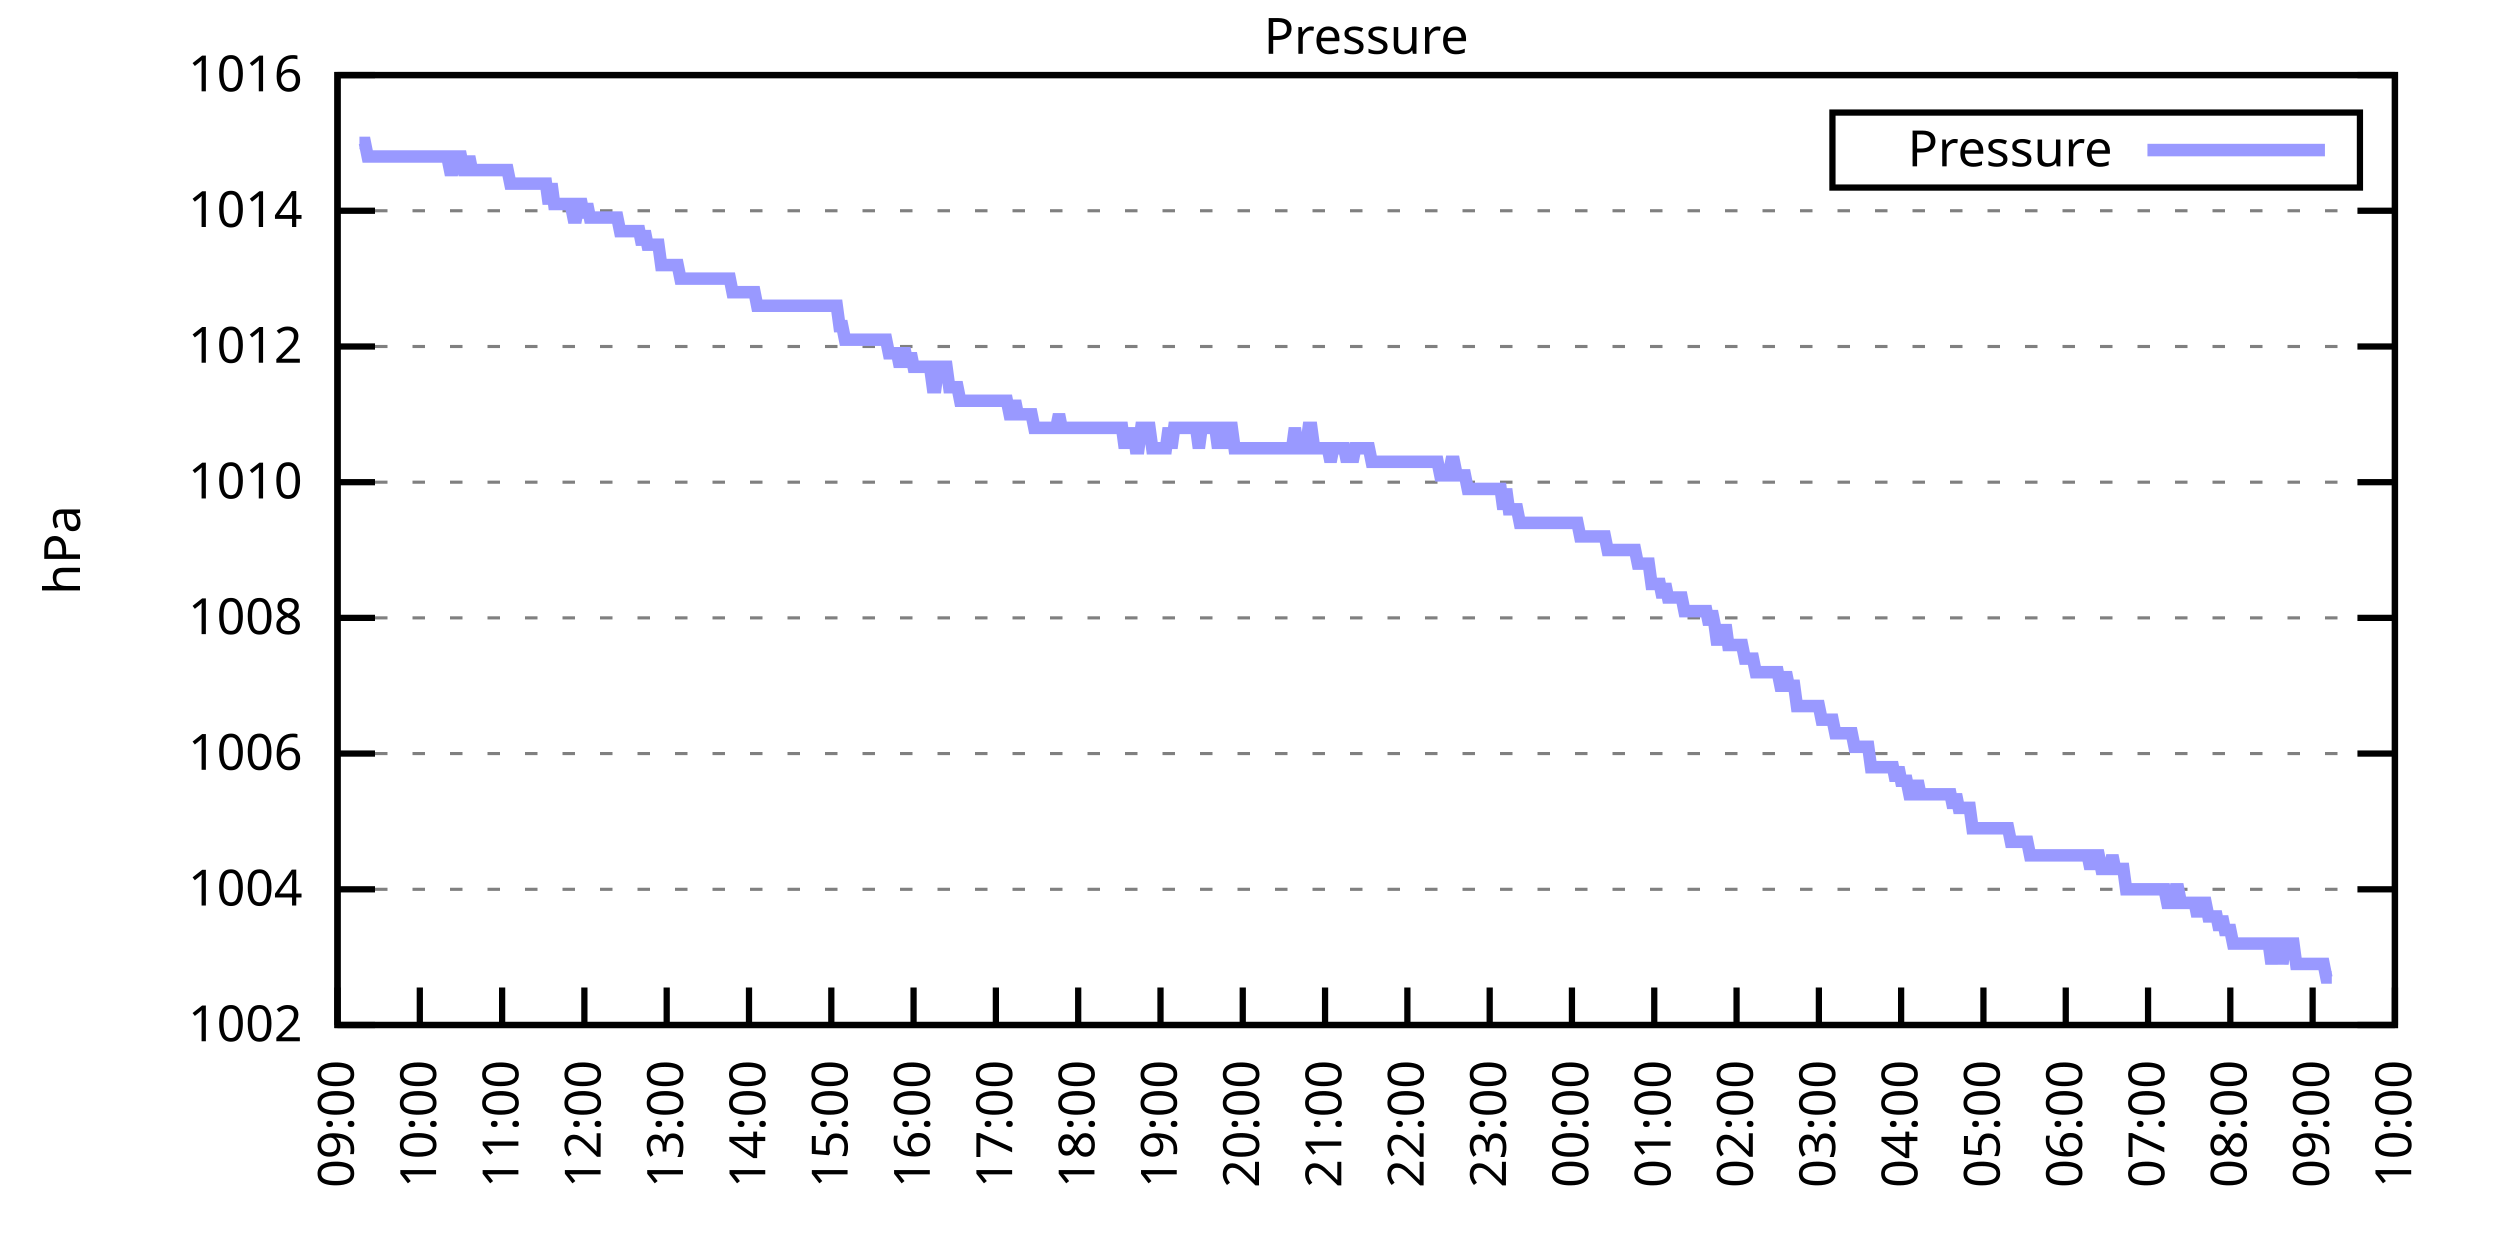
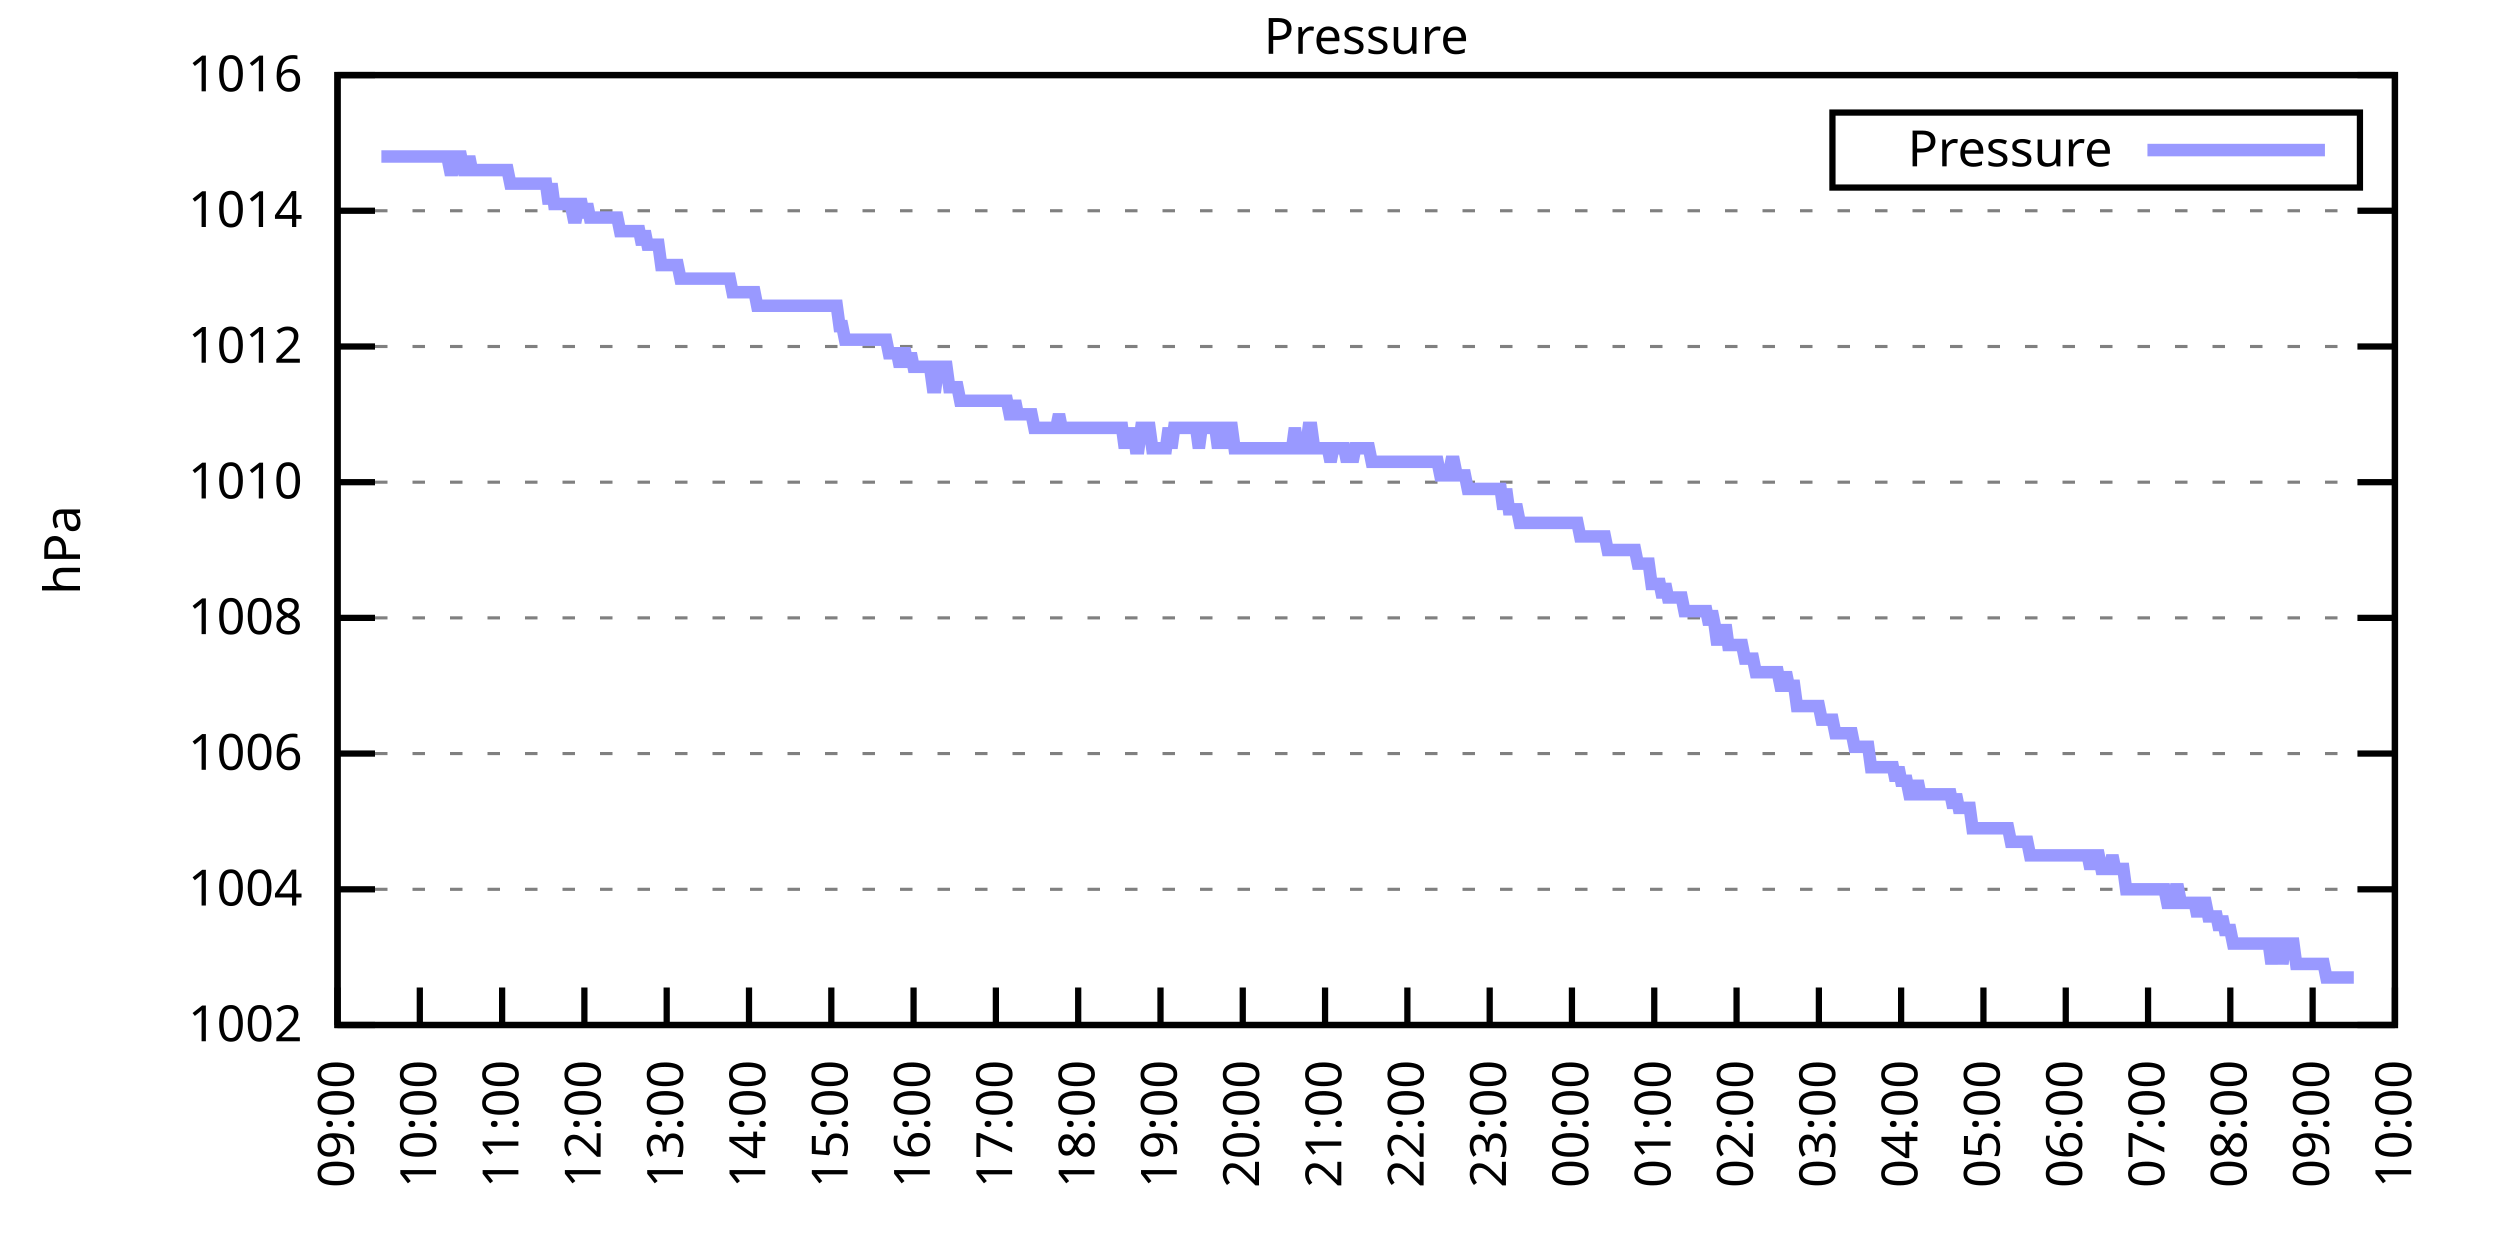
<svg xmlns="http://www.w3.org/2000/svg" xmlns:xlink="http://www.w3.org/1999/xlink" width="400" height="200" viewBox="0 0 400 200">
  <g id="gnuplot_canvas">
    <rect x="0" y="0" width="400" height="200" fill="none" />
    <defs>
      <circle id="gpDot" r="0.5" stroke-width="0.5" stroke="currentColor" />
      <path id="gpPt0" stroke-width="0.333" stroke="currentColor" d="M-1,0 h2 M0,-1 v2" />
      <path id="gpPt1" stroke-width="0.333" stroke="currentColor" d="M-1,-1 L1,1 M1,-1 L-1,1" />
      <path id="gpPt2" stroke-width="0.333" stroke="currentColor" d="M-1,0 L1,0 M0,-1 L0,1 M-1,-1 L1,1 M-1,1 L1,-1" />
      <rect id="gpPt3" stroke-width="0.333" stroke="currentColor" x="-1" y="-1" width="2" height="2" />
      <rect id="gpPt4" stroke-width="0.333" stroke="currentColor" fill="currentColor" x="-1" y="-1" width="2" height="2" />
      <circle id="gpPt5" stroke-width="0.333" stroke="currentColor" cx="0" cy="0" r="1" />
      <use xlink:href="#gpPt5" id="gpPt6" fill="currentColor" stroke="none" />
      <path id="gpPt7" stroke-width="0.333" stroke="currentColor" d="M0,-1.33 L-1.33,0.67 L1.33,0.67 z" />
      <use xlink:href="#gpPt7" id="gpPt8" fill="currentColor" stroke="none" />
      <use xlink:href="#gpPt7" id="gpPt9" stroke="currentColor" transform="rotate(180)" />
      <use xlink:href="#gpPt9" id="gpPt10" fill="currentColor" stroke="none" />
      <use xlink:href="#gpPt3" id="gpPt11" stroke="currentColor" transform="rotate(45)" />
      <use xlink:href="#gpPt11" id="gpPt12" fill="currentColor" stroke="none" />
      <path id="gpPt13" stroke-width="0.333" stroke="currentColor" d="M0,1.330 L1.265,0.411 L0.782,-1.067 L-0.782,-1.076 L-1.265,0.411 z" />
      <use xlink:href="#gpPt13" id="gpPt14" fill="currentColor" stroke="none" />
      <filter id="textbox" filterUnits="objectBoundingBox" x="0" y="0" height="1" width="1">
        <feFlood flood-color="white" flood-opacity="1" result="bgnd" />
        <feComposite in="SourceGraphic" in2="bgnd" operator="atop" />
      </filter>
      <filter id="greybox" filterUnits="objectBoundingBox" x="0" y="0" height="1" width="1">
        <feFlood flood-color="lightgrey" flood-opacity="1" result="grey" />
        <feComposite in="SourceGraphic" in2="grey" operator="atop" />
      </filter>
    </defs>
    <g fill="none" color="white" stroke="currentColor" stroke-width="1.00" stroke-linecap="butt" stroke-linejoin="miter">
</g>
    <g fill="none" color="black" stroke="currentColor" stroke-width="1.00" stroke-linecap="butt" stroke-linejoin="miter">
      <g stroke="none" shape-rendering="crispEdges">
        <polygon fill="rgb(255, 255, 255)" points="54.00,164.00 383.18,164.00 383.18,12.02 54.00,12.02 " />
      </g>
    </g>
    <g fill="none" color="black" stroke="currentColor" stroke-width="1.00" stroke-linecap="butt" stroke-linejoin="miter">
</g>
    <g fill="none" color="black" stroke="black" stroke-width="0.50" stroke-linecap="butt" stroke-linejoin="miter">
</g>
    <g fill="none" color="gray" stroke="currentColor" stroke-width="0.50" stroke-linecap="butt" stroke-linejoin="miter">
      <path stroke="gray" stroke-dasharray="2,4" class="gridline" d="M54.00,164.00 L383.19,164.00  " />
    </g>
    <g fill="none" color="gray" stroke="gray" stroke-width="1.00" stroke-linecap="butt" stroke-linejoin="miter">
</g>
    <g fill="none" color="black" stroke="currentColor" stroke-width="1.00" stroke-linecap="butt" stroke-linejoin="miter">
      <path stroke="black" d="M54.00,164.00 L60.00,164.00 M383.19,164.00 L377.19,164.00  " />
      <g transform="translate(48.40,166.60)" stroke="none" fill="black" font-family="Sans" font-size="8.00" text-anchor="end">
        <text>
          <tspan font-family="Sans"> 1002</tspan>
        </text>
      </g>
    </g>
    <g fill="none" color="black" stroke="currentColor" stroke-width="1.00" stroke-linecap="butt" stroke-linejoin="miter">
</g>
    <g fill="none" color="black" stroke="black" stroke-width="0.50" stroke-linecap="butt" stroke-linejoin="miter">
</g>
    <g fill="none" color="gray" stroke="currentColor" stroke-width="0.50" stroke-linecap="butt" stroke-linejoin="miter">
      <path stroke="gray" stroke-dasharray="2,4" class="gridline" d="M54.00,142.29 L383.19,142.29  " />
    </g>
    <g fill="none" color="gray" stroke="gray" stroke-width="1.00" stroke-linecap="butt" stroke-linejoin="miter">
</g>
    <g fill="none" color="black" stroke="currentColor" stroke-width="1.00" stroke-linecap="butt" stroke-linejoin="miter">
      <path stroke="black" d="M54.00,142.29 L60.00,142.29 M383.19,142.29 L377.19,142.29  " />
      <g transform="translate(48.40,144.89)" stroke="none" fill="black" font-family="Sans" font-size="8.00" text-anchor="end">
        <text>
          <tspan font-family="Sans"> 1004</tspan>
        </text>
      </g>
    </g>
    <g fill="none" color="black" stroke="currentColor" stroke-width="1.00" stroke-linecap="butt" stroke-linejoin="miter">
</g>
    <g fill="none" color="black" stroke="black" stroke-width="0.50" stroke-linecap="butt" stroke-linejoin="miter">
</g>
    <g fill="none" color="gray" stroke="currentColor" stroke-width="0.50" stroke-linecap="butt" stroke-linejoin="miter">
      <path stroke="gray" stroke-dasharray="2,4" class="gridline" d="M54.00,120.57 L383.19,120.57  " />
    </g>
    <g fill="none" color="gray" stroke="gray" stroke-width="1.00" stroke-linecap="butt" stroke-linejoin="miter">
</g>
    <g fill="none" color="black" stroke="currentColor" stroke-width="1.00" stroke-linecap="butt" stroke-linejoin="miter">
      <path stroke="black" d="M54.00,120.57 L60.00,120.57 M383.19,120.57 L377.19,120.57  " />
      <g transform="translate(48.40,123.17)" stroke="none" fill="black" font-family="Sans" font-size="8.00" text-anchor="end">
        <text>
          <tspan font-family="Sans"> 1006</tspan>
        </text>
      </g>
    </g>
    <g fill="none" color="black" stroke="currentColor" stroke-width="1.00" stroke-linecap="butt" stroke-linejoin="miter">
</g>
    <g fill="none" color="black" stroke="black" stroke-width="0.50" stroke-linecap="butt" stroke-linejoin="miter">
</g>
    <g fill="none" color="gray" stroke="currentColor" stroke-width="0.50" stroke-linecap="butt" stroke-linejoin="miter">
      <path stroke="gray" stroke-dasharray="2,4" class="gridline" d="M54.00,98.86 L383.19,98.86  " />
    </g>
    <g fill="none" color="gray" stroke="gray" stroke-width="1.00" stroke-linecap="butt" stroke-linejoin="miter">
</g>
    <g fill="none" color="black" stroke="currentColor" stroke-width="1.00" stroke-linecap="butt" stroke-linejoin="miter">
      <path stroke="black" d="M54.00,98.86 L60.00,98.86 M383.19,98.86 L377.19,98.86  " />
      <g transform="translate(48.40,101.46)" stroke="none" fill="black" font-family="Sans" font-size="8.00" text-anchor="end">
        <text>
          <tspan font-family="Sans"> 1008</tspan>
        </text>
      </g>
    </g>
    <g fill="none" color="black" stroke="currentColor" stroke-width="1.00" stroke-linecap="butt" stroke-linejoin="miter">
</g>
    <g fill="none" color="black" stroke="black" stroke-width="0.50" stroke-linecap="butt" stroke-linejoin="miter">
</g>
    <g fill="none" color="gray" stroke="currentColor" stroke-width="0.50" stroke-linecap="butt" stroke-linejoin="miter">
      <path stroke="gray" stroke-dasharray="2,4" class="gridline" d="M54.00,77.15 L383.19,77.15  " />
    </g>
    <g fill="none" color="gray" stroke="gray" stroke-width="1.00" stroke-linecap="butt" stroke-linejoin="miter">
</g>
    <g fill="none" color="black" stroke="currentColor" stroke-width="1.00" stroke-linecap="butt" stroke-linejoin="miter">
      <path stroke="black" d="M54.00,77.15 L60.00,77.15 M383.19,77.15 L377.19,77.15  " />
      <g transform="translate(48.40,79.75)" stroke="none" fill="black" font-family="Sans" font-size="8.00" text-anchor="end">
        <text>
          <tspan font-family="Sans"> 1010</tspan>
        </text>
      </g>
    </g>
    <g fill="none" color="black" stroke="currentColor" stroke-width="1.00" stroke-linecap="butt" stroke-linejoin="miter">
</g>
    <g fill="none" color="black" stroke="black" stroke-width="0.50" stroke-linecap="butt" stroke-linejoin="miter">
</g>
    <g fill="none" color="gray" stroke="currentColor" stroke-width="0.50" stroke-linecap="butt" stroke-linejoin="miter">
      <path stroke="gray" stroke-dasharray="2,4" class="gridline" d="M54.00,55.44 L383.19,55.44  " />
    </g>
    <g fill="none" color="gray" stroke="gray" stroke-width="1.00" stroke-linecap="butt" stroke-linejoin="miter">
</g>
    <g fill="none" color="black" stroke="currentColor" stroke-width="1.00" stroke-linecap="butt" stroke-linejoin="miter">
      <path stroke="black" d="M54.00,55.44 L60.00,55.44 M383.19,55.44 L377.19,55.44  " />
      <g transform="translate(48.40,58.04)" stroke="none" fill="black" font-family="Sans" font-size="8.00" text-anchor="end">
        <text>
          <tspan font-family="Sans"> 1012</tspan>
        </text>
      </g>
    </g>
    <g fill="none" color="black" stroke="currentColor" stroke-width="1.00" stroke-linecap="butt" stroke-linejoin="miter">
</g>
    <g fill="none" color="black" stroke="black" stroke-width="0.50" stroke-linecap="butt" stroke-linejoin="miter">
</g>
    <g fill="none" color="gray" stroke="currentColor" stroke-width="0.50" stroke-linecap="butt" stroke-linejoin="miter">
      <path stroke="gray" stroke-dasharray="2,4" class="gridline" d="M54.00,33.72 L383.19,33.72  " />
    </g>
    <g fill="none" color="gray" stroke="gray" stroke-width="1.00" stroke-linecap="butt" stroke-linejoin="miter">
</g>
    <g fill="none" color="black" stroke="currentColor" stroke-width="1.00" stroke-linecap="butt" stroke-linejoin="miter">
      <path stroke="black" d="M54.00,33.72 L60.00,33.72 M383.19,33.72 L377.19,33.72  " />
      <g transform="translate(48.40,36.32)" stroke="none" fill="black" font-family="Sans" font-size="8.00" text-anchor="end">
        <text>
          <tspan font-family="Sans"> 1014</tspan>
        </text>
      </g>
    </g>
    <g fill="none" color="black" stroke="currentColor" stroke-width="1.00" stroke-linecap="butt" stroke-linejoin="miter">
</g>
    <g fill="none" color="black" stroke="black" stroke-width="0.50" stroke-linecap="butt" stroke-linejoin="miter">
</g>
    <g fill="none" color="gray" stroke="currentColor" stroke-width="0.50" stroke-linecap="butt" stroke-linejoin="miter">
      <path stroke="gray" stroke-dasharray="2,4" class="gridline" d="M54.00,12.01 L383.19,12.01  " />
    </g>
    <g fill="none" color="gray" stroke="gray" stroke-width="1.00" stroke-linecap="butt" stroke-linejoin="miter">
</g>
    <g fill="none" color="black" stroke="currentColor" stroke-width="1.00" stroke-linecap="butt" stroke-linejoin="miter">
      <path stroke="black" d="M54.00,12.01 L60.00,12.01 M383.19,12.01 L377.19,12.01  " />
      <g transform="translate(48.40,14.61)" stroke="none" fill="black" font-family="Sans" font-size="8.00" text-anchor="end">
        <text>
          <tspan font-family="Sans"> 1016</tspan>
        </text>
      </g>
    </g>
    <g fill="none" color="black" stroke="currentColor" stroke-width="1.00" stroke-linecap="butt" stroke-linejoin="miter">
      <path stroke="black" d="M54.00,164.00 L54.00,158.00  " />
      <g transform="translate(56.60,169.60) rotate(270.00)" stroke="none" fill="black" font-family="Sans" font-size="8.00" text-anchor="end">
        <text>
          <tspan font-family="Sans">09:00</tspan>
        </text>
      </g>
    </g>
    <g fill="none" color="black" stroke="currentColor" stroke-width="1.00" stroke-linecap="butt" stroke-linejoin="miter">
      <path stroke="black" d="M67.17,164.00 L67.17,158.00  " />
      <g transform="translate(69.77,169.60) rotate(270.00)" stroke="none" fill="black" font-family="Sans" font-size="8.00" text-anchor="end">
        <text>
          <tspan font-family="Sans">10:00</tspan>
        </text>
      </g>
    </g>
    <g fill="none" color="black" stroke="currentColor" stroke-width="1.00" stroke-linecap="butt" stroke-linejoin="miter">
      <path stroke="black" d="M80.34,164.00 L80.34,158.00  " />
      <g transform="translate(82.94,169.60) rotate(270.00)" stroke="none" fill="black" font-family="Sans" font-size="8.00" text-anchor="end">
        <text>
          <tspan font-family="Sans">11:00</tspan>
        </text>
      </g>
    </g>
    <g fill="none" color="black" stroke="currentColor" stroke-width="1.00" stroke-linecap="butt" stroke-linejoin="miter">
      <path stroke="black" d="M93.50,164.00 L93.50,158.00  " />
      <g transform="translate(96.10,169.60) rotate(270.00)" stroke="none" fill="black" font-family="Sans" font-size="8.00" text-anchor="end">
        <text>
          <tspan font-family="Sans">12:00</tspan>
        </text>
      </g>
    </g>
    <g fill="none" color="black" stroke="currentColor" stroke-width="1.00" stroke-linecap="butt" stroke-linejoin="miter">
      <path stroke="black" d="M106.67,164.00 L106.67,158.00  " />
      <g transform="translate(109.27,169.60) rotate(270.00)" stroke="none" fill="black" font-family="Sans" font-size="8.00" text-anchor="end">
        <text>
          <tspan font-family="Sans">13:00</tspan>
        </text>
      </g>
    </g>
    <g fill="none" color="black" stroke="currentColor" stroke-width="1.00" stroke-linecap="butt" stroke-linejoin="miter">
      <path stroke="black" d="M119.84,164.00 L119.84,158.00  " />
      <g transform="translate(122.44,169.60) rotate(270.00)" stroke="none" fill="black" font-family="Sans" font-size="8.00" text-anchor="end">
        <text>
          <tspan font-family="Sans">14:00</tspan>
        </text>
      </g>
    </g>
    <g fill="none" color="black" stroke="currentColor" stroke-width="1.00" stroke-linecap="butt" stroke-linejoin="miter">
      <path stroke="black" d="M133.01,164.00 L133.01,158.00  " />
      <g transform="translate(135.61,169.60) rotate(270.00)" stroke="none" fill="black" font-family="Sans" font-size="8.00" text-anchor="end">
        <text>
          <tspan font-family="Sans">15:00</tspan>
        </text>
      </g>
    </g>
    <g fill="none" color="black" stroke="currentColor" stroke-width="1.00" stroke-linecap="butt" stroke-linejoin="miter">
      <path stroke="black" d="M146.17,164.00 L146.17,158.00  " />
      <g transform="translate(148.77,169.60) rotate(270.00)" stroke="none" fill="black" font-family="Sans" font-size="8.00" text-anchor="end">
        <text>
          <tspan font-family="Sans">16:00</tspan>
        </text>
      </g>
    </g>
    <g fill="none" color="black" stroke="currentColor" stroke-width="1.00" stroke-linecap="butt" stroke-linejoin="miter">
      <path stroke="black" d="M159.34,164.00 L159.34,158.00  " />
      <g transform="translate(161.94,169.60) rotate(270.00)" stroke="none" fill="black" font-family="Sans" font-size="8.00" text-anchor="end">
        <text>
          <tspan font-family="Sans">17:00</tspan>
        </text>
      </g>
    </g>
    <g fill="none" color="black" stroke="currentColor" stroke-width="1.00" stroke-linecap="butt" stroke-linejoin="miter">
      <path stroke="black" d="M172.51,164.00 L172.51,158.00  " />
      <g transform="translate(175.11,169.60) rotate(270.00)" stroke="none" fill="black" font-family="Sans" font-size="8.00" text-anchor="end">
        <text>
          <tspan font-family="Sans">18:00</tspan>
        </text>
      </g>
    </g>
    <g fill="none" color="black" stroke="currentColor" stroke-width="1.00" stroke-linecap="butt" stroke-linejoin="miter">
      <path stroke="black" d="M185.68,164.00 L185.68,158.00  " />
      <g transform="translate(188.28,169.60) rotate(270.00)" stroke="none" fill="black" font-family="Sans" font-size="8.00" text-anchor="end">
        <text>
          <tspan font-family="Sans">19:00</tspan>
        </text>
      </g>
    </g>
    <g fill="none" color="black" stroke="currentColor" stroke-width="1.00" stroke-linecap="butt" stroke-linejoin="miter">
      <path stroke="black" d="M198.84,164.00 L198.84,158.00  " />
      <g transform="translate(201.44,169.60) rotate(270.00)" stroke="none" fill="black" font-family="Sans" font-size="8.00" text-anchor="end">
        <text>
          <tspan font-family="Sans">20:00</tspan>
        </text>
      </g>
    </g>
    <g fill="none" color="black" stroke="currentColor" stroke-width="1.00" stroke-linecap="butt" stroke-linejoin="miter">
      <path stroke="black" d="M212.01,164.00 L212.01,158.00  " />
      <g transform="translate(214.61,169.60) rotate(270.00)" stroke="none" fill="black" font-family="Sans" font-size="8.00" text-anchor="end">
        <text>
          <tspan font-family="Sans">21:00</tspan>
        </text>
      </g>
    </g>
    <g fill="none" color="black" stroke="currentColor" stroke-width="1.00" stroke-linecap="butt" stroke-linejoin="miter">
      <path stroke="black" d="M225.18,164.00 L225.18,158.00  " />
      <g transform="translate(227.78,169.60) rotate(270.00)" stroke="none" fill="black" font-family="Sans" font-size="8.00" text-anchor="end">
        <text>
          <tspan font-family="Sans">22:00</tspan>
        </text>
      </g>
    </g>
    <g fill="none" color="black" stroke="currentColor" stroke-width="1.00" stroke-linecap="butt" stroke-linejoin="miter">
      <path stroke="black" d="M238.35,164.00 L238.35,158.00  " />
      <g transform="translate(240.95,169.60) rotate(270.00)" stroke="none" fill="black" font-family="Sans" font-size="8.00" text-anchor="end">
        <text>
          <tspan font-family="Sans">23:00</tspan>
        </text>
      </g>
    </g>
    <g fill="none" color="black" stroke="currentColor" stroke-width="1.00" stroke-linecap="butt" stroke-linejoin="miter">
      <path stroke="black" d="M251.51,164.00 L251.51,158.00  " />
      <g transform="translate(254.11,169.60) rotate(270.00)" stroke="none" fill="black" font-family="Sans" font-size="8.00" text-anchor="end">
        <text>
          <tspan font-family="Sans">00:00</tspan>
        </text>
      </g>
    </g>
    <g fill="none" color="black" stroke="currentColor" stroke-width="1.00" stroke-linecap="butt" stroke-linejoin="miter">
      <path stroke="black" d="M264.68,164.00 L264.68,158.00  " />
      <g transform="translate(267.28,169.60) rotate(270.00)" stroke="none" fill="black" font-family="Sans" font-size="8.00" text-anchor="end">
        <text>
          <tspan font-family="Sans">01:00</tspan>
        </text>
      </g>
    </g>
    <g fill="none" color="black" stroke="currentColor" stroke-width="1.00" stroke-linecap="butt" stroke-linejoin="miter">
      <path stroke="black" d="M277.85,164.00 L277.85,158.00  " />
      <g transform="translate(280.45,169.60) rotate(270.00)" stroke="none" fill="black" font-family="Sans" font-size="8.00" text-anchor="end">
        <text>
          <tspan font-family="Sans">02:00</tspan>
        </text>
      </g>
    </g>
    <g fill="none" color="black" stroke="currentColor" stroke-width="1.00" stroke-linecap="butt" stroke-linejoin="miter">
      <path stroke="black" d="M291.02,164.00 L291.02,158.00  " />
      <g transform="translate(293.62,169.60) rotate(270.00)" stroke="none" fill="black" font-family="Sans" font-size="8.00" text-anchor="end">
        <text>
          <tspan font-family="Sans">03:00</tspan>
        </text>
      </g>
    </g>
    <g fill="none" color="black" stroke="currentColor" stroke-width="1.00" stroke-linecap="butt" stroke-linejoin="miter">
      <path stroke="black" d="M304.18,164.00 L304.18,158.00  " />
      <g transform="translate(306.78,169.60) rotate(270.00)" stroke="none" fill="black" font-family="Sans" font-size="8.00" text-anchor="end">
        <text>
          <tspan font-family="Sans">04:00</tspan>
        </text>
      </g>
    </g>
    <g fill="none" color="black" stroke="currentColor" stroke-width="1.00" stroke-linecap="butt" stroke-linejoin="miter">
      <path stroke="black" d="M317.35,164.00 L317.35,158.00  " />
      <g transform="translate(319.95,169.60) rotate(270.00)" stroke="none" fill="black" font-family="Sans" font-size="8.00" text-anchor="end">
        <text>
          <tspan font-family="Sans">05:00</tspan>
        </text>
      </g>
    </g>
    <g fill="none" color="black" stroke="currentColor" stroke-width="1.00" stroke-linecap="butt" stroke-linejoin="miter">
      <path stroke="black" d="M330.52,164.00 L330.52,158.00  " />
      <g transform="translate(333.12,169.60) rotate(270.00)" stroke="none" fill="black" font-family="Sans" font-size="8.00" text-anchor="end">
        <text>
          <tspan font-family="Sans">06:00</tspan>
        </text>
      </g>
    </g>
    <g fill="none" color="black" stroke="currentColor" stroke-width="1.00" stroke-linecap="butt" stroke-linejoin="miter">
      <path stroke="black" d="M343.69,164.00 L343.69,158.00  " />
      <g transform="translate(346.29,169.60) rotate(270.00)" stroke="none" fill="black" font-family="Sans" font-size="8.00" text-anchor="end">
        <text>
          <tspan font-family="Sans">07:00</tspan>
        </text>
      </g>
    </g>
    <g fill="none" color="black" stroke="currentColor" stroke-width="1.00" stroke-linecap="butt" stroke-linejoin="miter">
      <path stroke="black" d="M356.85,164.00 L356.85,158.00  " />
      <g transform="translate(359.45,169.60) rotate(270.00)" stroke="none" fill="black" font-family="Sans" font-size="8.00" text-anchor="end">
        <text>
          <tspan font-family="Sans">08:00</tspan>
        </text>
      </g>
    </g>
    <g fill="none" color="black" stroke="currentColor" stroke-width="1.00" stroke-linecap="butt" stroke-linejoin="miter">
      <path stroke="black" d="M370.02,164.00 L370.02,158.00  " />
      <g transform="translate(372.62,169.60) rotate(270.00)" stroke="none" fill="black" font-family="Sans" font-size="8.00" text-anchor="end">
        <text>
          <tspan font-family="Sans">09:00</tspan>
        </text>
      </g>
    </g>
    <g fill="none" color="black" stroke="currentColor" stroke-width="1.00" stroke-linecap="butt" stroke-linejoin="miter">
      <path stroke="black" d="M383.19,164.00 L383.19,158.00  " />
      <g transform="translate(385.79,169.60) rotate(270.00)" stroke="none" fill="black" font-family="Sans" font-size="8.00" text-anchor="end">
        <text>
          <tspan font-family="Sans">10:00</tspan>
        </text>
      </g>
    </g>
    <g fill="none" color="black" stroke="currentColor" stroke-width="1.00" stroke-linecap="butt" stroke-linejoin="miter">
</g>
    <g fill="none" color="black" stroke="currentColor" stroke-width="1.00" stroke-linecap="butt" stroke-linejoin="miter">
      <path stroke="black" d="M54.00,12.01 L54.00,164.00 L383.19,164.00 L383.19,12.01 L54.00,12.01 Z  " />
    </g>
    <g fill="none" color="black" stroke="currentColor" stroke-width="1.00" stroke-linecap="butt" stroke-linejoin="miter">
</g>
    <g fill="none" color="black" stroke="currentColor" stroke-width="1.00" stroke-linecap="butt" stroke-linejoin="miter">
      <path stroke="black" d="M293.19,30.01 L293.19,18.01 L377.59,18.01 L377.59,30.01 L293.19,30.01 Z  " />
    </g>
    <g id="Pressure_plot_1">
      <g fill="none" color="white" stroke="black" stroke-width="2.00" stroke-linecap="butt" stroke-linejoin="miter">
</g>
      <g fill="none" color="black" stroke="currentColor" stroke-width="2.00" stroke-linecap="butt" stroke-linejoin="miter">
        <g transform="translate(337.99,26.61)" stroke="none" fill="black" font-family="Sans" font-size="8.00" text-anchor="end">
          <text>
            <tspan font-family="Sans">Pressure</tspan>
          </text>
        </g>
      </g>
      <g fill="none" color="black" stroke="currentColor" stroke-width="2.00" stroke-linecap="butt" stroke-linejoin="miter">
-         <path stroke="rgb(153, 153, 255)" d="M343.59,24.01 L371.99,24.01 M57.51,22.87 L57.95,22.87 L58.39,22.87 L58.83,25.04 L59.27,25.04 L59.71,25.04   L60.14,25.04 L60.58,25.04 L61.02,25.04 L61.46,25.04 L61.90,25.04 L62.34,25.04 L62.78,25.04 L63.22,25.04   L63.66,25.04 L64.10,25.04 L64.53,25.04 L64.97,25.04 L65.41,25.04 L65.85,25.04 L66.29,25.04 L66.73,25.04   L67.17,25.04 L67.61,25.04 L68.05,25.04 L68.48,25.04 L68.92,25.04 L69.36,25.04 L69.80,25.04 L70.24,25.04   L70.68,25.04 L71.12,25.04 L71.56,25.04 L72.00,27.21 L72.43,27.21 L72.87,25.04 L73.31,25.04 L73.75,25.04   L74.19,27.21 L74.63,27.21 L75.07,25.04 L75.51,27.21 L75.95,27.21 L76.38,27.21 L76.82,27.21 L77.26,27.21   L77.70,27.21 L78.14,27.21 L78.58,27.21 L79.02,27.21 L79.46,27.21 L79.90,27.21 L80.34,27.21 L80.77,27.21   L81.21,27.21 L81.65,29.38 L82.09,29.38 L82.53,29.38 L82.97,29.38 L83.41,29.38 L83.85,29.38 L84.29,29.38   L84.72,29.38 L85.16,29.38 L85.60,29.38 L86.04,29.38 L86.48,29.38 L86.92,29.38 L87.36,29.38 L87.80,32.64   L88.24,29.38 L88.67,32.64 L89.11,32.64 L89.55,32.64 L89.99,32.64 L90.43,32.64 L90.87,32.64 L91.31,32.64   L91.75,34.81 L92.19,34.81 L92.62,32.64 L93.06,32.64 L93.50,34.81 L93.94,32.64 L94.38,34.81 L94.82,34.81   L95.26,34.81 L95.70,34.81 L96.14,34.81 L96.58,34.81 L97.01,34.81 L97.45,34.81 L97.89,34.81 L98.33,34.81   L98.77,34.81 L99.21,36.98 L99.65,36.98 L100.09,36.98 L100.53,36.98 L100.96,36.98 L101.40,36.98 L101.84,36.98   L102.28,36.98 L102.72,39.15 L103.16,36.98 L103.60,39.15 L104.04,39.15 L104.48,39.15 L104.91,39.15 L105.35,39.15   L105.79,42.41 L106.23,42.41 L106.67,42.41 L107.11,42.41 L107.55,42.41 L107.99,42.41 L108.43,42.41 L108.87,44.58   L109.30,44.58 L109.74,44.58 L110.18,44.58 L110.62,44.58 L111.06,44.58 L111.50,44.58 L111.94,44.58 L112.38,44.58   L112.82,44.58 L113.25,44.58 L113.69,44.58 L114.13,44.58 L114.57,44.58 L115.01,44.58 L115.45,44.58 L115.89,44.58   L116.33,44.58 L116.77,44.58 L117.20,46.75 L117.64,46.75 L118.08,46.75 L118.52,46.75 L118.96,46.75 L119.40,46.75   L119.84,46.75 L120.28,46.75 L120.72,46.75 L121.15,48.92 L121.59,48.92 L122.03,48.92 L122.47,48.92 L122.91,48.92   L123.35,48.92 L123.79,48.92 L124.23,48.92 L124.67,48.92 L125.11,48.92 L125.54,48.92 L125.98,48.92 L126.42,48.92   L126.86,48.92 L127.30,48.92 L127.74,48.92 L128.18,48.92 L128.62,48.92 L129.06,48.92 L129.49,48.92 L129.93,48.92   L130.37,48.92 L130.81,48.92 L131.25,48.92 L131.69,48.92 L132.13,48.92 L132.57,48.92 L133.01,48.92 L133.44,48.92   L133.88,48.92 L134.32,52.18 L134.76,52.18 L135.20,54.35 L135.64,54.35 L136.08,54.35 L136.52,54.35 L136.96,54.35   L137.39,54.35 L137.83,54.35 L138.27,54.35 L138.71,54.35 L139.15,54.35 L139.59,54.35 L140.03,54.35 L140.47,54.35   L140.91,54.35 L141.35,54.35 L141.78,54.35 L142.22,56.52 L142.66,56.52 L143.10,56.52 L143.54,56.52 L143.98,58.69   L144.42,56.52 L144.86,56.52 L145.30,58.69 L145.73,56.52 L146.17,58.69 L146.61,58.69 L147.05,58.69 L147.49,58.69   L147.93,58.69 L148.37,58.69 L148.81,58.69 L149.25,61.95 L149.68,61.95 L150.12,58.69 L150.56,58.69 L151.00,58.69   L151.44,58.69 L151.88,61.95 L152.32,61.95 L152.76,61.95 L153.20,61.95 L153.63,64.12 L154.07,64.12 L154.51,64.12   L154.95,64.12 L155.39,64.12 L155.83,64.12 L156.27,64.12 L156.71,64.12 L157.15,64.12 L157.59,64.12 L158.02,64.12   L158.46,64.12 L158.90,64.12 L159.34,64.12 L159.78,64.12 L160.22,64.12 L160.66,64.12 L161.10,64.12 L161.54,66.29   L161.97,66.29 L162.41,64.12 L162.85,66.29 L163.29,66.29 L163.73,66.29 L164.17,66.29 L164.61,66.29 L165.05,66.29   L165.49,68.46 L165.92,68.46 L166.36,68.46 L166.80,68.46 L167.24,68.46 L167.68,68.46 L168.12,68.46 L168.56,68.46   L169.00,68.46 L169.44,66.29 L169.87,68.46 L170.31,68.46 L170.75,68.46 L171.19,68.46 L171.63,68.46 L172.07,68.46   L172.51,68.46 L172.95,68.46 L173.39,68.46 L173.83,68.46 L174.26,68.46 L174.70,68.46 L175.14,68.46 L175.58,68.46   L176.02,68.46 L176.46,68.46 L176.90,68.46 L177.34,68.46 L177.78,68.46 L178.21,68.46 L178.65,68.46 L179.09,68.46   L179.53,68.46 L179.97,71.72 L180.41,68.46 L180.85,71.72 L181.29,68.46 L181.73,71.72 L182.16,71.72 L182.60,68.46   L183.04,68.46 L183.48,68.46 L183.92,68.46 L184.36,71.72 L184.80,71.72 L185.24,71.72 L185.68,71.72 L186.11,71.72   L186.55,71.72 L186.99,68.46 L187.43,71.72 L187.87,68.46 L188.31,68.46 L188.75,68.46 L189.19,68.46 L189.63,68.46   L190.07,68.46 L190.50,68.46 L190.94,68.46 L191.38,68.46 L191.82,71.72 L192.26,68.46 L192.70,68.46 L193.14,68.46   L193.58,68.46 L194.02,68.46 L194.45,68.46 L194.89,71.72 L195.33,68.46 L195.77,71.72 L196.21,68.46 L196.65,68.46   L197.09,68.46 L197.53,71.72 L197.97,71.72 L198.40,71.72 L198.84,71.72 L199.28,71.72 L199.72,71.72 L200.16,71.72   L200.60,71.72 L201.04,71.72 L201.48,71.72 L201.92,71.72 L202.35,71.72 L202.79,71.72 L203.23,71.72 L203.67,71.72   L204.11,71.72 L204.55,71.72 L204.99,71.72 L205.43,71.72 L205.87,71.72 L206.31,71.72 L206.74,71.72 L207.18,68.46   L207.62,71.72 L208.06,71.72 L208.50,71.72 L208.94,71.72 L209.38,68.46 L209.82,68.46 L210.26,71.72 L210.69,71.72   L211.13,71.72 L211.57,71.72 L212.01,71.72 L212.45,71.72 L212.89,73.89 L213.33,71.72 L213.77,71.72 L214.21,71.72   L214.64,71.72 L215.08,71.72 L215.52,73.89 L215.96,71.72 L216.40,73.89 L216.84,71.72 L217.28,71.72 L217.72,71.72   L218.16,71.72 L218.60,71.72 L219.03,71.72 L219.47,73.89 L219.91,73.89 L220.35,73.89 L220.79,73.89 L221.23,73.89   L221.67,73.89 L222.11,73.89 L222.55,73.89 L222.98,73.89 L223.42,73.89 L223.86,73.89 L224.30,73.89 L224.74,73.89   L225.18,73.89 L225.62,73.89 L226.06,73.89 L226.50,73.89 L226.93,73.89 L227.37,73.89 L227.81,73.89 L228.25,73.89   L228.69,73.89 L229.13,73.89 L229.57,73.89 L230.01,73.89 L230.45,76.06 L230.88,76.06 L231.32,76.06 L231.76,76.06   L232.20,73.89 L232.64,73.89 L233.08,76.06 L233.52,76.06 L233.96,76.06 L234.40,76.06 L234.84,78.23 L235.27,78.23   L235.71,78.23 L236.15,78.23 L236.59,78.23 L237.03,78.23 L237.47,78.23 L237.91,78.23 L238.35,78.23 L238.79,78.23   L239.22,78.23 L239.66,78.23 L240.10,78.23 L240.54,81.49 L240.98,78.23 L241.42,81.49 L241.86,81.49 L242.30,81.49   L242.74,81.49 L243.17,83.66 L243.61,83.66 L244.05,83.66 L244.49,83.66 L244.93,83.66 L245.37,83.66 L245.81,83.66   L246.25,83.66 L246.69,83.66 L247.12,83.66 L247.56,83.66 L248.00,83.66 L248.44,83.66 L248.88,83.66 L249.32,83.66   L249.76,83.66 L250.20,83.66 L250.64,83.66 L251.08,83.66 L251.51,83.66 L251.95,83.66 L252.39,83.66 L252.83,85.83   L253.27,85.83 L253.71,85.83 L254.15,85.83 L254.59,85.83 L255.03,85.83 L255.46,85.83 L255.90,85.83 L256.34,85.83   L256.78,85.83 L257.22,88.00 L257.66,88.00 L258.10,88.00 L258.54,88.00 L258.98,88.00 L259.41,88.00 L259.85,88.00   L260.29,88.00 L260.73,88.00 L261.17,88.00 L261.61,88.00 L262.05,90.18 L262.49,90.18 L262.93,90.18 L263.36,90.18   L263.80,90.18 L264.24,93.43 L264.68,93.43 L265.12,93.43 L265.56,93.43 L266.00,95.60 L266.44,93.43 L266.88,95.60   L267.32,95.60 L267.75,95.60 L268.19,95.60 L268.63,95.60 L269.07,95.60 L269.51,97.78 L269.95,97.78 L270.39,97.78   L270.83,97.78 L271.27,97.78 L271.70,97.78 L272.14,97.78 L272.58,97.78 L273.02,97.78 L273.46,99.95 L273.90,97.78   L274.34,99.95 L274.78,103.20 L275.22,99.95 L275.65,103.20 L276.09,99.95 L276.53,103.20 L276.97,103.20 L277.41,103.20   L277.85,103.20 L278.29,103.20 L278.73,103.20 L279.17,105.38 L279.60,105.38 L280.04,105.38 L280.48,105.38 L280.92,107.55   L281.36,107.55 L281.80,107.55 L282.24,107.55 L282.68,107.55 L283.12,107.55 L283.56,107.55 L283.99,107.55 L284.43,107.55   L284.87,109.72 L285.31,109.72 L285.75,107.55 L286.19,109.72 L286.63,109.72 L287.07,109.72 L287.51,112.97 L287.94,112.97   L288.38,112.97 L288.82,112.97 L289.26,112.97 L289.70,112.97 L290.14,112.97 L290.58,112.97 L291.02,112.97 L291.46,115.15   L291.89,115.15 L292.33,115.15 L292.77,115.15 L293.21,115.15 L293.65,117.32 L294.09,117.32 L294.53,117.32 L294.97,117.32   L295.41,117.32 L295.84,117.32 L296.28,117.32 L296.72,119.49 L297.16,119.49 L297.60,119.49 L298.04,119.49 L298.48,119.49   L298.92,119.49 L299.36,122.75 L299.80,122.75 L300.23,122.75 L300.67,122.75 L301.11,122.75 L301.55,122.75 L301.99,122.75   L302.43,122.75 L302.87,122.75 L303.31,124.92 L303.75,122.75 L304.18,124.92 L304.62,124.92 L305.06,124.92 L305.50,127.09   L305.94,127.09 L306.38,127.09 L306.82,124.92 L307.26,127.09 L307.70,127.09 L308.13,127.09 L308.57,127.09 L309.01,127.09   L309.45,127.09 L309.89,127.09 L310.33,127.09 L310.77,127.09 L311.21,127.09 L311.65,127.09 L312.08,127.09 L312.52,129.26   L312.96,127.09 L313.40,129.26 L313.84,129.26 L314.28,129.26 L314.72,129.26 L315.16,129.26 L315.60,132.52 L316.04,132.52   L316.47,132.52 L316.91,132.52 L317.35,132.52 L317.79,132.52 L318.23,132.52 L318.67,132.52 L319.11,132.52 L319.55,132.52   L319.99,132.52 L320.42,132.52 L320.86,132.52 L321.30,132.52 L321.74,134.69 L322.18,134.69 L322.62,134.69 L323.06,134.69   L323.50,134.69 L323.94,134.69 L324.37,134.69 L324.81,136.86 L325.25,136.86 L325.69,136.86 L326.13,136.86 L326.57,136.86   L327.01,136.86 L327.45,136.86 L327.89,136.86 L328.33,136.86 L328.76,136.86 L329.20,136.86 L329.64,136.86 L330.08,136.86   L330.52,136.86 L330.96,136.86 L331.40,136.86 L331.84,136.86 L332.28,136.86 L332.71,136.86 L333.15,136.86 L333.59,136.86   L334.03,136.86 L334.47,139.03 L334.91,136.86 L335.35,136.86 L335.79,136.86 L336.23,139.03 L336.66,139.03 L337.10,139.03   L337.54,139.03 L337.98,136.86 L338.42,139.03 L338.86,139.03 L339.30,139.03 L339.74,139.03 L340.18,142.29 L340.61,142.29   L341.05,142.29 L341.49,142.29 L341.93,142.29 L342.37,142.29 L342.81,142.29 L343.25,142.29 L343.69,142.29 L344.13,142.29   L344.57,142.29 L345.00,142.29 L345.44,142.29 L345.88,142.29 L346.32,142.29 L346.76,144.46 L347.20,144.46 L347.64,144.46   L348.08,142.29 L348.52,142.29 L348.95,144.46 L349.39,144.46 L349.83,144.46 L350.27,144.46 L350.71,144.46 L351.15,144.46   L351.59,146.63 L352.03,144.46 L352.47,144.46 L352.90,144.46 L353.34,146.63 L353.78,146.63 L354.22,146.63 L354.66,146.63   L355.10,148.80 L355.54,146.63 L355.98,148.80 L356.42,148.80 L356.85,148.80 L357.29,150.97 L357.73,150.97 L358.17,150.97   L358.61,150.97 L359.05,150.97 L359.49,150.97 L359.93,150.97 L360.37,150.97 L360.81,150.97 L361.24,150.97 L361.68,150.97   L362.12,150.97 L362.56,150.97 L363.00,150.97 L363.44,154.23 L363.88,150.97 L364.32,150.97 L364.76,150.97 L365.19,154.23   L365.63,150.97 L366.07,150.97 L366.51,150.97 L366.95,150.97 L367.39,154.23 L367.83,154.23 L368.27,154.23 L368.71,154.23   L369.14,154.23 L369.58,154.23 L370.02,154.23 L370.46,154.23 L370.90,154.23 L371.34,154.23 L371.78,154.23 L372.22,156.40   L372.66,156.40 L373.09,156.40  " />
+         <path stroke="rgb(153, 153, 255)" d="M343.59,24.01 L371.99,24.01 M61.02,25.04 L61.46,25.04 L61.90,25.04 L62.34,25.04 L62.78,25.04 L63.22,25.04   L63.66,25.04 L64.10,25.04 L64.53,25.04 L64.97,25.04 L65.41,25.04 L65.85,25.04 L66.29,25.04 L66.73,25.04   L67.17,25.04 L67.61,25.04 L68.05,25.04 L68.48,25.04 L68.92,25.04 L69.36,25.04 L69.80,25.04 L70.24,25.04   L70.68,25.04 L71.12,25.04 L71.56,25.04 L72.00,27.21 L72.43,27.21 L72.87,25.04 L73.31,25.04 L73.75,25.04   L74.19,27.21 L74.63,27.21 L75.07,25.04 L75.51,27.21 L75.95,27.21 L76.38,27.21 L76.82,27.21 L77.26,27.21   L77.70,27.21 L78.14,27.21 L78.58,27.21 L79.02,27.21 L79.46,27.21 L79.90,27.21 L80.34,27.21 L80.77,27.21   L81.21,27.21 L81.65,29.38 L82.09,29.38 L82.53,29.38 L82.97,29.38 L83.41,29.38 L83.85,29.38 L84.29,29.38   L84.72,29.38 L85.16,29.38 L85.60,29.38 L86.04,29.38 L86.48,29.38 L86.92,29.38 L87.36,29.38 L87.80,32.64   L88.24,29.38 L88.67,32.64 L89.11,32.64 L89.55,32.64 L89.99,32.64 L90.43,32.64 L90.87,32.64 L91.31,32.64   L91.75,34.81 L92.19,34.81 L92.62,32.64 L93.06,32.64 L93.50,34.81 L93.94,32.64 L94.38,34.81 L94.82,34.81   L95.26,34.81 L95.70,34.81 L96.14,34.81 L96.58,34.81 L97.01,34.81 L97.45,34.81 L97.89,34.81 L98.33,34.81   L98.77,34.81 L99.21,36.98 L99.65,36.98 L100.09,36.98 L100.53,36.98 L100.96,36.98 L101.40,36.98 L101.84,36.98   L102.28,36.98 L102.72,39.15 L103.16,36.98 L103.60,39.15 L104.04,39.15 L104.48,39.15 L104.91,39.15 L105.35,39.15   L105.79,42.41 L106.23,42.41 L106.67,42.41 L107.11,42.41 L107.55,42.41 L107.99,42.41 L108.43,42.41 L108.87,44.58   L109.30,44.58 L109.74,44.58 L110.18,44.58 L110.62,44.58 L111.06,44.58 L111.50,44.58 L111.94,44.58 L112.38,44.58   L112.82,44.58 L113.25,44.58 L113.69,44.58 L114.13,44.58 L114.57,44.58 L115.01,44.58 L115.45,44.58 L115.89,44.58   L116.33,44.58 L116.77,44.58 L117.20,46.75 L117.64,46.75 L118.08,46.75 L118.52,46.75 L118.96,46.75 L119.40,46.75   L119.84,46.75 L120.28,46.75 L120.72,46.75 L121.15,48.92 L121.59,48.92 L122.03,48.92 L122.47,48.92 L122.91,48.92   L123.35,48.92 L123.79,48.92 L124.23,48.92 L124.67,48.92 L125.11,48.92 L125.54,48.92 L125.98,48.92 L126.42,48.92   L126.86,48.92 L127.30,48.92 L127.74,48.92 L128.18,48.92 L128.62,48.92 L129.06,48.92 L129.49,48.92 L129.93,48.92   L130.37,48.92 L130.81,48.92 L131.25,48.92 L131.69,48.92 L132.13,48.92 L132.57,48.92 L133.01,48.92 L133.44,48.92   L133.88,48.92 L134.32,52.18 L134.76,52.18 L135.20,54.35 L135.64,54.35 L136.08,54.35 L136.52,54.35 L136.96,54.35   L137.39,54.35 L137.83,54.35 L138.27,54.35 L138.71,54.35 L139.15,54.35 L139.59,54.35 L140.03,54.35 L140.47,54.35   L140.91,54.35 L141.35,54.35 L141.78,54.35 L142.22,56.52 L142.66,56.52 L143.10,56.52 L143.54,56.52 L143.98,58.69   L144.42,56.52 L144.86,56.52 L145.30,58.69 L145.73,56.52 L146.17,58.69 L146.61,58.69 L147.05,58.69 L147.49,58.69   L147.93,58.69 L148.37,58.69 L148.81,58.69 L149.25,61.95 L149.68,61.95 L150.12,58.69 L150.56,58.69 L151.00,58.69   L151.44,58.69 L151.88,61.95 L152.32,61.95 L152.76,61.95 L153.20,61.95 L153.63,64.12 L154.07,64.12 L154.51,64.12   L154.95,64.12 L155.39,64.12 L155.83,64.12 L156.27,64.12 L156.71,64.12 L157.15,64.12 L157.59,64.12 L158.02,64.12   L158.46,64.12 L158.90,64.12 L159.34,64.12 L159.78,64.12 L160.22,64.12 L160.66,64.12 L161.10,64.12 L161.54,66.29   L161.97,66.29 L162.41,64.12 L162.85,66.29 L163.29,66.29 L163.73,66.29 L164.17,66.29 L164.61,66.29 L165.05,66.29   L165.49,68.46 L165.92,68.46 L166.36,68.46 L166.80,68.46 L167.24,68.46 L167.68,68.46 L168.12,68.46 L168.56,68.46   L169.00,68.46 L169.44,66.29 L169.87,68.46 L170.31,68.46 L170.75,68.46 L171.19,68.46 L171.63,68.46 L172.07,68.46   L172.51,68.46 L172.95,68.46 L173.39,68.46 L173.83,68.46 L174.26,68.46 L174.70,68.46 L175.14,68.46 L175.58,68.46   L176.02,68.46 L176.46,68.46 L176.90,68.46 L177.34,68.46 L177.78,68.46 L178.21,68.46 L178.65,68.46 L179.09,68.46   L179.53,68.46 L179.97,71.72 L180.41,68.46 L180.85,71.72 L181.29,68.46 L181.73,71.72 L182.16,71.72 L182.60,68.46   L183.04,68.46 L183.48,68.46 L183.92,68.46 L184.36,71.72 L184.80,71.72 L185.24,71.72 L185.68,71.72 L186.11,71.72   L186.55,71.72 L186.99,68.46 L187.43,71.72 L187.87,68.46 L188.31,68.46 L188.75,68.46 L189.19,68.46 L189.63,68.46   L190.07,68.46 L190.50,68.46 L190.94,68.46 L191.38,68.46 L191.82,71.72 L192.26,68.46 L192.70,68.46 L193.14,68.46   L193.58,68.46 L194.02,68.46 L194.45,68.46 L194.89,71.72 L195.33,68.46 L195.77,71.72 L196.21,68.46 L196.65,68.46   L197.09,68.46 L197.53,71.72 L197.97,71.72 L198.40,71.72 L198.84,71.72 L199.28,71.72 L199.72,71.72 L200.16,71.72   L200.60,71.72 L201.04,71.72 L201.48,71.72 L201.92,71.72 L202.35,71.72 L202.79,71.72 L203.23,71.72 L203.67,71.72   L204.11,71.72 L204.55,71.72 L204.99,71.72 L205.43,71.72 L205.87,71.72 L206.31,71.72 L206.74,71.72 L207.18,68.46   L207.62,71.72 L208.06,71.72 L208.50,71.72 L208.94,71.72 L209.38,68.46 L209.82,68.46 L210.26,71.72 L210.69,71.72   L211.13,71.72 L211.57,71.72 L212.01,71.72 L212.45,71.72 L212.89,73.89 L213.33,71.72 L213.77,71.72 L214.21,71.72   L214.64,71.72 L215.08,71.72 L215.52,73.89 L215.96,71.72 L216.40,73.89 L216.84,71.72 L217.28,71.72 L217.72,71.72   L218.16,71.72 L218.60,71.72 L219.03,71.72 L219.47,73.89 L219.91,73.89 L220.35,73.89 L220.79,73.89 L221.23,73.89   L221.67,73.89 L222.11,73.89 L222.55,73.89 L222.98,73.89 L223.42,73.89 L223.86,73.89 L224.30,73.89 L224.74,73.89   L225.18,73.89 L225.62,73.89 L226.06,73.89 L226.50,73.89 L226.93,73.89 L227.37,73.89 L227.81,73.89 L228.25,73.89   L228.69,73.89 L229.13,73.89 L229.57,73.89 L230.01,73.89 L230.45,76.06 L230.88,76.06 L231.32,76.06 L231.76,76.06   L232.20,73.89 L232.64,73.89 L233.08,76.06 L233.52,76.06 L233.96,76.06 L234.40,76.06 L234.84,78.23 L235.27,78.23   L235.71,78.23 L236.15,78.23 L236.59,78.23 L237.03,78.23 L237.47,78.23 L237.91,78.23 L238.35,78.23 L238.79,78.23   L239.22,78.23 L239.66,78.23 L240.10,78.23 L240.54,81.49 L240.98,78.23 L241.42,81.49 L241.86,81.49 L242.30,81.49   L242.74,81.49 L243.17,83.66 L243.61,83.66 L244.05,83.66 L244.49,83.66 L244.93,83.66 L245.37,83.66 L245.81,83.66   L246.25,83.66 L246.69,83.66 L247.12,83.66 L247.56,83.66 L248.00,83.66 L248.44,83.66 L248.88,83.66 L249.32,83.66   L249.76,83.66 L250.20,83.66 L250.64,83.66 L251.08,83.66 L251.51,83.66 L251.95,83.66 L252.39,83.66 L252.83,85.83   L253.27,85.83 L253.71,85.83 L254.15,85.83 L254.59,85.83 L255.03,85.83 L255.46,85.83 L255.90,85.83 L256.34,85.83   L256.78,85.83 L257.22,88.00 L257.66,88.00 L258.10,88.00 L258.54,88.00 L258.98,88.00 L259.41,88.00 L259.85,88.00   L260.29,88.00 L260.73,88.00 L261.17,88.00 L261.61,88.00 L262.05,90.18 L262.49,90.18 L262.93,90.18 L263.36,90.18   L263.80,90.18 L264.24,93.43 L264.68,93.43 L265.12,93.43 L265.56,93.43 L266.00,95.60 L266.44,93.43 L266.88,95.60   L267.32,95.60 L267.75,95.60 L268.19,95.60 L268.63,95.60 L269.07,95.60 L269.51,97.78 L269.95,97.78 L270.39,97.78   L270.83,97.78 L271.27,97.78 L271.70,97.78 L272.14,97.78 L272.58,97.78 L273.02,97.78 L273.46,99.95 L273.90,97.78   L274.34,99.95 L274.78,103.20 L275.22,99.95 L275.65,103.20 L276.09,99.95 L276.53,103.20 L276.97,103.20 L277.41,103.20   L277.85,103.20 L278.29,103.20 L278.73,103.20 L279.17,105.38 L279.60,105.38 L280.04,105.38 L280.48,105.38 L280.92,107.55   L281.36,107.55 L281.80,107.55 L282.24,107.55 L282.68,107.55 L283.12,107.55 L283.56,107.55 L283.99,107.55 L284.43,107.55   L284.87,109.72 L285.31,109.72 L285.75,107.55 L286.19,109.72 L286.63,109.72 L287.07,109.72 L287.51,112.97 L287.94,112.97   L288.38,112.97 L288.82,112.97 L289.26,112.97 L289.70,112.97 L290.14,112.97 L290.58,112.97 L291.02,112.97 L291.46,115.15   L291.89,115.15 L292.33,115.15 L292.77,115.15 L293.21,115.15 L293.65,117.32 L294.09,117.32 L294.53,117.32 L294.97,117.32   L295.41,117.32 L295.84,117.32 L296.28,117.32 L296.72,119.49 L297.16,119.49 L297.60,119.49 L298.04,119.49 L298.48,119.49   L298.92,119.49 L299.36,122.75 L299.80,122.75 L300.23,122.75 L300.67,122.75 L301.11,122.75 L301.55,122.75 L301.99,122.75   L302.43,122.75 L302.87,122.75 L303.31,124.92 L303.75,122.75 L304.18,124.92 L304.62,124.92 L305.06,124.92 L305.50,127.09   L305.94,127.09 L306.38,127.09 L306.82,124.92 L307.26,127.09 L307.70,127.09 L308.13,127.09 L308.57,127.09 L309.01,127.09   L309.45,127.09 L309.89,127.09 L310.33,127.09 L310.77,127.09 L311.21,127.09 L311.65,127.09 L312.08,127.09 L312.52,129.26   L312.96,127.09 L313.40,129.26 L313.84,129.26 L314.28,129.26 L314.72,129.26 L315.16,129.26 L315.60,132.52 L316.04,132.52   L316.47,132.52 L316.91,132.52 L317.35,132.52 L317.79,132.52 L318.23,132.52 L318.67,132.52 L319.11,132.52 L319.55,132.52   L319.99,132.52 L320.42,132.52 L320.86,132.52 L321.30,132.52 L321.74,134.69 L322.18,134.69 L322.62,134.69 L323.06,134.69   L323.50,134.69 L323.94,134.69 L324.37,134.69 L324.81,136.86 L325.25,136.86 L325.69,136.86 L326.13,136.86 L326.57,136.86   L327.01,136.86 L327.45,136.86 L327.89,136.86 L328.33,136.86 L328.76,136.86 L329.20,136.86 L329.64,136.86 L330.08,136.86   L330.52,136.86 L330.96,136.86 L331.40,136.86 L331.84,136.86 L332.28,136.86 L332.71,136.86 L333.15,136.86 L333.59,136.86   L334.03,136.86 L334.47,139.03 L334.91,136.86 L335.35,136.86 L335.79,136.86 L336.23,139.03 L336.66,139.03 L337.10,139.03   L337.54,139.03 L337.98,136.86 L338.42,139.03 L338.86,139.03 L339.30,139.03 L339.74,139.03 L340.18,142.29 L340.61,142.29   L341.05,142.29 L341.49,142.29 L341.93,142.29 L342.37,142.29 L342.81,142.29 L343.25,142.29 L343.69,142.29 L344.13,142.29   L344.57,142.29 L345.00,142.29 L345.44,142.29 L345.88,142.29 L346.32,142.29 L346.76,144.46 L347.20,144.46 L347.64,144.46   L348.08,142.29 L348.52,142.29 L348.95,144.46 L349.39,144.46 L349.83,144.46 L350.27,144.46 L350.71,144.46 L351.15,144.46   L351.59,146.63 L352.03,144.46 L352.47,144.46 L352.90,144.46 L353.34,146.63 L353.78,146.63 L354.22,146.63 L354.66,146.63   L355.10,148.80 L355.54,146.63 L355.98,148.80 L356.42,148.80 L356.85,148.80 L357.29,150.97 L357.73,150.97 L358.17,150.97   L358.61,150.97 L359.05,150.97 L359.49,150.97 L359.93,150.97 L360.37,150.97 L360.81,150.97 L361.24,150.97 L361.68,150.97   L362.12,150.97 L362.56,150.97 L363.00,150.97 L363.44,154.23 L363.88,150.97 L364.32,150.97 L364.76,150.97 L365.19,154.23   L365.63,150.97 L366.07,150.97 L366.51,150.97 L366.95,150.97 L367.39,154.23 L367.83,154.23 L368.27,154.23 L368.71,154.23   L369.14,154.23 L369.58,154.23 L370.02,154.23 L370.46,154.23 L370.90,154.23 L371.34,154.23 L371.78,154.23 L372.22,156.40   L372.66,156.40 L373.09,156.40 L373.53,156.40 L373.97,156.40 L374.41,156.40 L374.85,156.40 L375.29,156.40 L375.73,156.40   L376.17,156.40 L376.61,156.40  " />
      </g>
    </g>
    <g fill="none" color="black" stroke="currentColor" stroke-width="2.00" stroke-linecap="butt" stroke-linejoin="miter">
</g>
    <g fill="none" color="black" stroke="black" stroke-width="1.00" stroke-linecap="butt" stroke-linejoin="miter">
</g>
    <g fill="none" color="black" stroke="currentColor" stroke-width="1.00" stroke-linecap="butt" stroke-linejoin="miter">
      <path stroke="black" d="M54.00,12.01 L54.00,164.00 L383.19,164.00 L383.19,12.01 L54.00,12.01 Z  " />
      <g transform="translate(12.80,88.01) rotate(270.00)" stroke="none" fill="black" font-family="Sans" font-size="8.00" text-anchor="middle">
        <text>
          <tspan font-family="Sans">hPa</tspan>
        </text>
      </g>
    </g>
    <g fill="none" color="black" stroke="currentColor" stroke-width="1.00" stroke-linecap="butt" stroke-linejoin="miter">
</g>
    <g fill="none" color="black" stroke="currentColor" stroke-width="1.00" stroke-linecap="butt" stroke-linejoin="miter">
      <g transform="translate(218.59,8.61)" stroke="none" fill="black" font-family="Sans" font-size="8.00" text-anchor="middle">
        <text>
          <tspan font-family="Sans">Pressure</tspan>
        </text>
      </g>
    </g>
    <g fill="none" color="black" stroke="currentColor" stroke-width="1.00" stroke-linecap="butt" stroke-linejoin="miter">
</g>
  </g>
</svg>
